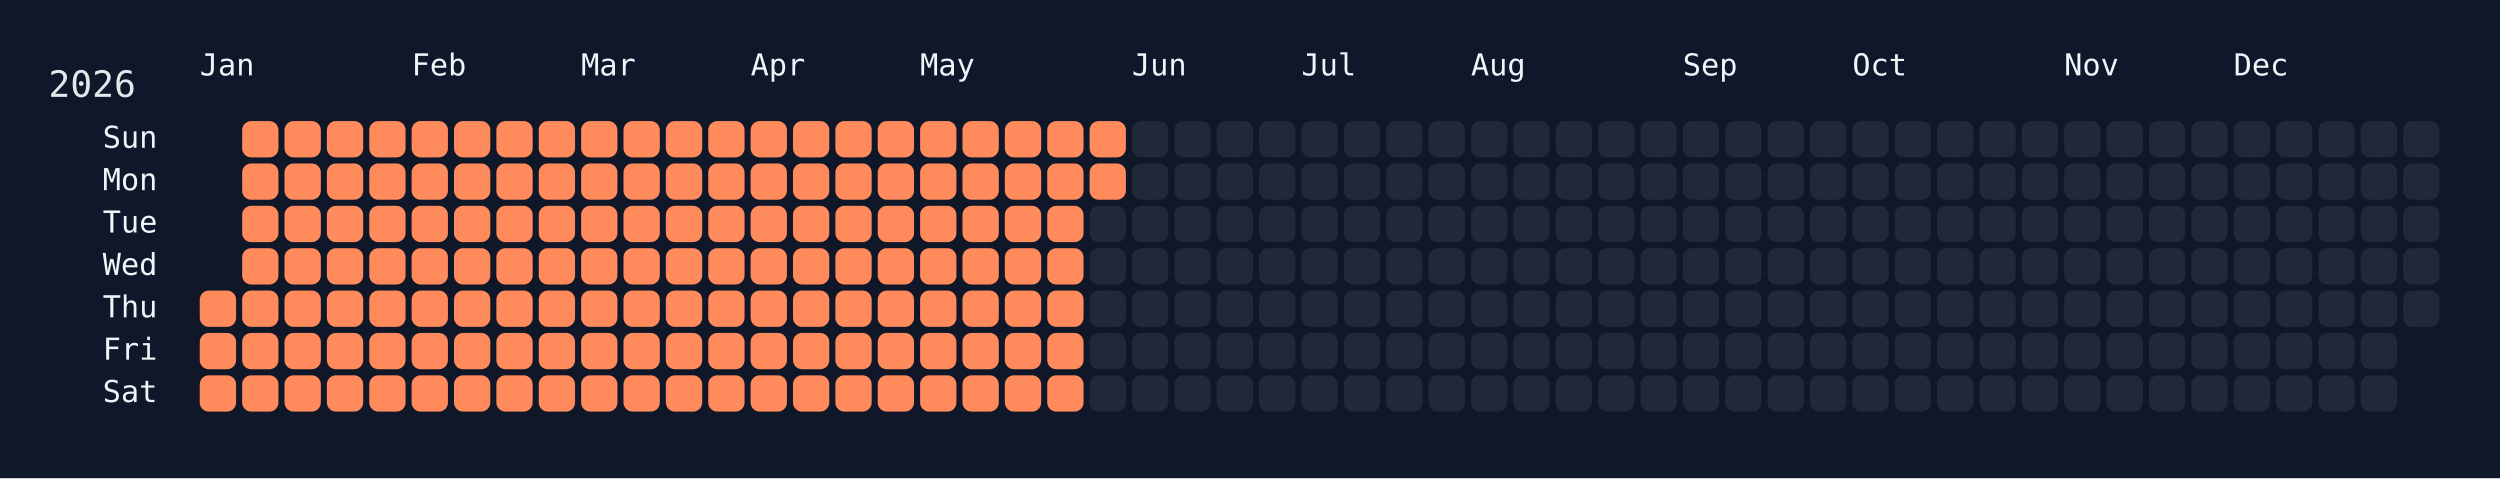
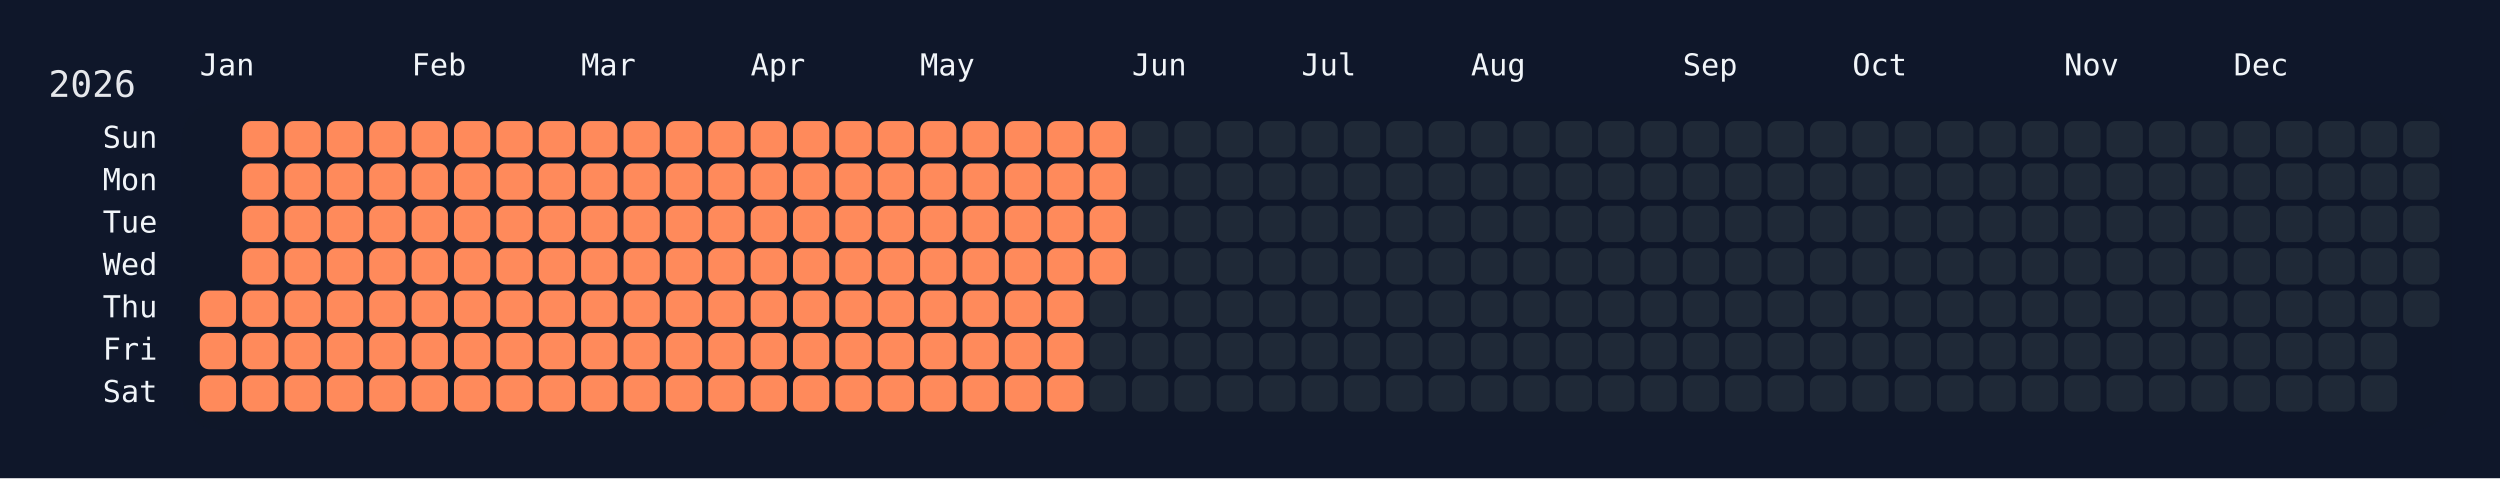
<svg xmlns="http://www.w3.org/2000/svg" width="826" height="158" viewBox="0 0 826 158">
  <rect width="826" height="158" fill="#0f172a" />
  <rect x="60" y="34" width="750" height="108" rx="12" ry="12" fill="rgba(15, 23, 42, 0.8)" />
  <text x="16" y="32" font-size="12" fill="#e5e7eb" font-family="JetBrains Mono, ui-monospace, SFMono-Regular, Menlo, Monaco, Consolas, monospace">2026</text>
  <text x="66" y="18" font-size="10" fill="#f1f5f9" font-family="JetBrains Mono, ui-monospace, SFMono-Regular, Menlo, Monaco, Consolas, monospace" dominant-baseline="hanging">Jan</text>
  <text x="136" y="18" font-size="10" fill="#f1f5f9" font-family="JetBrains Mono, ui-monospace, SFMono-Regular, Menlo, Monaco, Consolas, monospace" dominant-baseline="hanging">Feb</text>
  <text x="192" y="18" font-size="10" fill="#f1f5f9" font-family="JetBrains Mono, ui-monospace, SFMono-Regular, Menlo, Monaco, Consolas, monospace" dominant-baseline="hanging">Mar</text>
  <text x="248" y="18" font-size="10" fill="#f1f5f9" font-family="JetBrains Mono, ui-monospace, SFMono-Regular, Menlo, Monaco, Consolas, monospace" dominant-baseline="hanging">Apr</text>
  <text x="304" y="18" font-size="10" fill="#f1f5f9" font-family="JetBrains Mono, ui-monospace, SFMono-Regular, Menlo, Monaco, Consolas, monospace" dominant-baseline="hanging">May</text>
  <text x="374" y="18" font-size="10" fill="#f1f5f9" font-family="JetBrains Mono, ui-monospace, SFMono-Regular, Menlo, Monaco, Consolas, monospace" dominant-baseline="hanging">Jun</text>
  <text x="430" y="18" font-size="10" fill="#f1f5f9" font-family="JetBrains Mono, ui-monospace, SFMono-Regular, Menlo, Monaco, Consolas, monospace" dominant-baseline="hanging">Jul</text>
  <text x="486" y="18" font-size="10" fill="#f1f5f9" font-family="JetBrains Mono, ui-monospace, SFMono-Regular, Menlo, Monaco, Consolas, monospace" dominant-baseline="hanging">Aug</text>
  <text x="556" y="18" font-size="10" fill="#f1f5f9" font-family="JetBrains Mono, ui-monospace, SFMono-Regular, Menlo, Monaco, Consolas, monospace" dominant-baseline="hanging">Sep</text>
  <text x="612" y="18" font-size="10" fill="#f1f5f9" font-family="JetBrains Mono, ui-monospace, SFMono-Regular, Menlo, Monaco, Consolas, monospace" dominant-baseline="hanging">Oct</text>
  <text x="682" y="18" font-size="10" fill="#f1f5f9" font-family="JetBrains Mono, ui-monospace, SFMono-Regular, Menlo, Monaco, Consolas, monospace" dominant-baseline="hanging">Nov</text>
  <text x="738" y="18" font-size="10" fill="#f1f5f9" font-family="JetBrains Mono, ui-monospace, SFMono-Regular, Menlo, Monaco, Consolas, monospace" dominant-baseline="hanging">Dec</text>
  <text x="52" y="46.0" font-size="10" fill="#f1f5f9" font-family="JetBrains Mono, ui-monospace, SFMono-Regular, Menlo, Monaco, Consolas, monospace" text-anchor="end" dominant-baseline="middle">Sun</text>
  <text x="52" y="60.0" font-size="10" fill="#f1f5f9" font-family="JetBrains Mono, ui-monospace, SFMono-Regular, Menlo, Monaco, Consolas, monospace" text-anchor="end" dominant-baseline="middle">Mon</text>
  <text x="52" y="74.0" font-size="10" fill="#f1f5f9" font-family="JetBrains Mono, ui-monospace, SFMono-Regular, Menlo, Monaco, Consolas, monospace" text-anchor="end" dominant-baseline="middle">Tue</text>
  <text x="52" y="88.0" font-size="10" fill="#f1f5f9" font-family="JetBrains Mono, ui-monospace, SFMono-Regular, Menlo, Monaco, Consolas, monospace" text-anchor="end" dominant-baseline="middle">Wed</text>
  <text x="52" y="102.0" font-size="10" fill="#f1f5f9" font-family="JetBrains Mono, ui-monospace, SFMono-Regular, Menlo, Monaco, Consolas, monospace" text-anchor="end" dominant-baseline="middle">Thu</text>
  <text x="52" y="116.0" font-size="10" fill="#f1f5f9" font-family="JetBrains Mono, ui-monospace, SFMono-Regular, Menlo, Monaco, Consolas, monospace" text-anchor="end" dominant-baseline="middle">Fri</text>
  <text x="52" y="130.0" font-size="10" fill="#f1f5f9" font-family="JetBrains Mono, ui-monospace, SFMono-Regular, Menlo, Monaco, Consolas, monospace" text-anchor="end" dominant-baseline="middle">Sat</text>
  <g transform="translate(66,40)">
    <rect x="0" y="56" width="12" height="12" rx="3" ry="3" fill="#ff8a5b" data-date="2026-01-01" />
    <rect x="0" y="70" width="12" height="12" rx="3" ry="3" fill="#ff8a5b" data-date="2026-01-02" />
    <rect x="0" y="84" width="12" height="12" rx="3" ry="3" fill="#ff8a5b" data-date="2026-01-03" />
    <rect x="14" y="0" width="12" height="12" rx="3" ry="3" fill="#ff8a5b" data-date="2026-01-04" />
    <rect x="14" y="14" width="12" height="12" rx="3" ry="3" fill="#ff8a5b" data-date="2026-01-05" />
    <rect x="14" y="28" width="12" height="12" rx="3" ry="3" fill="#ff8a5b" data-date="2026-01-06" />
    <rect x="14" y="42" width="12" height="12" rx="3" ry="3" fill="#ff8a5b" data-date="2026-01-07" />
    <rect x="14" y="56" width="12" height="12" rx="3" ry="3" fill="#ff8a5b" data-date="2026-01-08" />
    <rect x="14" y="70" width="12" height="12" rx="3" ry="3" fill="#ff8a5b" data-date="2026-01-09" />
    <rect x="14" y="84" width="12" height="12" rx="3" ry="3" fill="#ff8a5b" data-date="2026-01-10" />
    <rect x="28" y="0" width="12" height="12" rx="3" ry="3" fill="#ff8a5b" data-date="2026-01-11" />
    <rect x="28" y="14" width="12" height="12" rx="3" ry="3" fill="#ff8a5b" data-date="2026-01-12" />
    <rect x="28" y="28" width="12" height="12" rx="3" ry="3" fill="#ff8a5b" data-date="2026-01-13" />
    <rect x="28" y="42" width="12" height="12" rx="3" ry="3" fill="#ff8a5b" data-date="2026-01-14" />
    <rect x="28" y="56" width="12" height="12" rx="3" ry="3" fill="#ff8a5b" data-date="2026-01-15" />
    <rect x="28" y="70" width="12" height="12" rx="3" ry="3" fill="#ff8a5b" data-date="2026-01-16" />
    <rect x="28" y="84" width="12" height="12" rx="3" ry="3" fill="#ff8a5b" data-date="2026-01-17" />
    <rect x="42" y="0" width="12" height="12" rx="3" ry="3" fill="#ff8a5b" data-date="2026-01-18" />
    <rect x="42" y="14" width="12" height="12" rx="3" ry="3" fill="#ff8a5b" data-date="2026-01-19" />
    <rect x="42" y="28" width="12" height="12" rx="3" ry="3" fill="#ff8a5b" data-date="2026-01-20" />
    <rect x="42" y="42" width="12" height="12" rx="3" ry="3" fill="#ff8a5b" data-date="2026-01-21" />
    <rect x="42" y="56" width="12" height="12" rx="3" ry="3" fill="#ff8a5b" data-date="2026-01-22" />
    <rect x="42" y="70" width="12" height="12" rx="3" ry="3" fill="#ff8a5b" data-date="2026-01-23" />
    <rect x="42" y="84" width="12" height="12" rx="3" ry="3" fill="#ff8a5b" data-date="2026-01-24" />
    <rect x="56" y="0" width="12" height="12" rx="3" ry="3" fill="#ff8a5b" data-date="2026-01-25" />
    <rect x="56" y="14" width="12" height="12" rx="3" ry="3" fill="#ff8a5b" data-date="2026-01-26" />
    <rect x="56" y="28" width="12" height="12" rx="3" ry="3" fill="#ff8a5b" data-date="2026-01-27" />
    <rect x="56" y="42" width="12" height="12" rx="3" ry="3" fill="#ff8a5b" data-date="2026-01-28" />
    <rect x="56" y="56" width="12" height="12" rx="3" ry="3" fill="#ff8a5b" data-date="2026-01-29" />
    <rect x="56" y="70" width="12" height="12" rx="3" ry="3" fill="#ff8a5b" data-date="2026-01-30" />
    <rect x="56" y="84" width="12" height="12" rx="3" ry="3" fill="#ff8a5b" data-date="2026-01-31" />
    <rect x="70" y="0" width="12" height="12" rx="3" ry="3" fill="#ff8a5b" data-date="2026-02-01" />
    <rect x="70" y="14" width="12" height="12" rx="3" ry="3" fill="#ff8a5b" data-date="2026-02-02" />
    <rect x="70" y="28" width="12" height="12" rx="3" ry="3" fill="#ff8a5b" data-date="2026-02-03" />
    <rect x="70" y="42" width="12" height="12" rx="3" ry="3" fill="#ff8a5b" data-date="2026-02-04" />
    <rect x="70" y="56" width="12" height="12" rx="3" ry="3" fill="#ff8a5b" data-date="2026-02-05" />
    <rect x="70" y="70" width="12" height="12" rx="3" ry="3" fill="#ff8a5b" data-date="2026-02-06" />
    <rect x="70" y="84" width="12" height="12" rx="3" ry="3" fill="#ff8a5b" data-date="2026-02-07" />
    <rect x="84" y="0" width="12" height="12" rx="3" ry="3" fill="#ff8a5b" data-date="2026-02-08" />
    <rect x="84" y="14" width="12" height="12" rx="3" ry="3" fill="#ff8a5b" data-date="2026-02-09" />
    <rect x="84" y="28" width="12" height="12" rx="3" ry="3" fill="#ff8a5b" data-date="2026-02-10" />
    <rect x="84" y="42" width="12" height="12" rx="3" ry="3" fill="#ff8a5b" data-date="2026-02-11" />
    <rect x="84" y="56" width="12" height="12" rx="3" ry="3" fill="#ff8a5b" data-date="2026-02-12" />
    <rect x="84" y="70" width="12" height="12" rx="3" ry="3" fill="#ff8a5b" data-date="2026-02-13" />
    <rect x="84" y="84" width="12" height="12" rx="3" ry="3" fill="#ff8a5b" data-date="2026-02-14" />
    <rect x="98" y="0" width="12" height="12" rx="3" ry="3" fill="#ff8a5b" data-date="2026-02-15" />
    <rect x="98" y="14" width="12" height="12" rx="3" ry="3" fill="#ff8a5b" data-date="2026-02-16" />
    <rect x="98" y="28" width="12" height="12" rx="3" ry="3" fill="#ff8a5b" data-date="2026-02-17" />
    <rect x="98" y="42" width="12" height="12" rx="3" ry="3" fill="#ff8a5b" data-date="2026-02-18" />
    <rect x="98" y="56" width="12" height="12" rx="3" ry="3" fill="#ff8a5b" data-date="2026-02-19" />
    <rect x="98" y="70" width="12" height="12" rx="3" ry="3" fill="#ff8a5b" data-date="2026-02-20" />
    <rect x="98" y="84" width="12" height="12" rx="3" ry="3" fill="#ff8a5b" data-date="2026-02-21" />
    <rect x="112" y="0" width="12" height="12" rx="3" ry="3" fill="#ff8a5b" data-date="2026-02-22" />
    <rect x="112" y="14" width="12" height="12" rx="3" ry="3" fill="#ff8a5b" data-date="2026-02-23" />
    <rect x="112" y="28" width="12" height="12" rx="3" ry="3" fill="#ff8a5b" data-date="2026-02-24" />
    <rect x="112" y="42" width="12" height="12" rx="3" ry="3" fill="#ff8a5b" data-date="2026-02-25" />
    <rect x="112" y="56" width="12" height="12" rx="3" ry="3" fill="#ff8a5b" data-date="2026-02-26" />
    <rect x="112" y="70" width="12" height="12" rx="3" ry="3" fill="#ff8a5b" data-date="2026-02-27" />
    <rect x="112" y="84" width="12" height="12" rx="3" ry="3" fill="#ff8a5b" data-date="2026-02-28" />
    <rect x="126" y="0" width="12" height="12" rx="3" ry="3" fill="#ff8a5b" data-date="2026-03-01" />
    <rect x="126" y="14" width="12" height="12" rx="3" ry="3" fill="#ff8a5b" data-date="2026-03-02" />
    <rect x="126" y="28" width="12" height="12" rx="3" ry="3" fill="#ff8a5b" data-date="2026-03-03" />
    <rect x="126" y="42" width="12" height="12" rx="3" ry="3" fill="#ff8a5b" data-date="2026-03-04" />
    <rect x="126" y="56" width="12" height="12" rx="3" ry="3" fill="#ff8a5b" data-date="2026-03-05" />
    <rect x="126" y="70" width="12" height="12" rx="3" ry="3" fill="#ff8a5b" data-date="2026-03-06" />
    <rect x="126" y="84" width="12" height="12" rx="3" ry="3" fill="#ff8a5b" data-date="2026-03-07" />
    <rect x="140" y="0" width="12" height="12" rx="3" ry="3" fill="#ff8a5b" data-date="2026-03-08" />
    <rect x="140" y="14" width="12" height="12" rx="3" ry="3" fill="#ff8a5b" data-date="2026-03-09" />
    <rect x="140" y="28" width="12" height="12" rx="3" ry="3" fill="#ff8a5b" data-date="2026-03-10" />
    <rect x="140" y="42" width="12" height="12" rx="3" ry="3" fill="#ff8a5b" data-date="2026-03-11" />
    <rect x="140" y="56" width="12" height="12" rx="3" ry="3" fill="#ff8a5b" data-date="2026-03-12" />
    <rect x="140" y="70" width="12" height="12" rx="3" ry="3" fill="#ff8a5b" data-date="2026-03-13" />
    <rect x="140" y="84" width="12" height="12" rx="3" ry="3" fill="#ff8a5b" data-date="2026-03-14" />
    <rect x="154" y="0" width="12" height="12" rx="3" ry="3" fill="#ff8a5b" data-date="2026-03-15" />
    <rect x="154" y="14" width="12" height="12" rx="3" ry="3" fill="#ff8a5b" data-date="2026-03-16" />
    <rect x="154" y="28" width="12" height="12" rx="3" ry="3" fill="#ff8a5b" data-date="2026-03-17" />
    <rect x="154" y="42" width="12" height="12" rx="3" ry="3" fill="#ff8a5b" data-date="2026-03-18" />
    <rect x="154" y="56" width="12" height="12" rx="3" ry="3" fill="#ff8a5b" data-date="2026-03-19" />
    <rect x="154" y="70" width="12" height="12" rx="3" ry="3" fill="#ff8a5b" data-date="2026-03-20" />
    <rect x="154" y="84" width="12" height="12" rx="3" ry="3" fill="#ff8a5b" data-date="2026-03-21" />
    <rect x="168" y="0" width="12" height="12" rx="3" ry="3" fill="#ff8a5b" data-date="2026-03-22" />
    <rect x="168" y="14" width="12" height="12" rx="3" ry="3" fill="#ff8a5b" data-date="2026-03-23" />
    <rect x="168" y="28" width="12" height="12" rx="3" ry="3" fill="#ff8a5b" data-date="2026-03-24" />
    <rect x="168" y="42" width="12" height="12" rx="3" ry="3" fill="#ff8a5b" data-date="2026-03-25" />
    <rect x="168" y="56" width="12" height="12" rx="3" ry="3" fill="#ff8a5b" data-date="2026-03-26" />
    <rect x="168" y="70" width="12" height="12" rx="3" ry="3" fill="#ff8a5b" data-date="2026-03-27" />
    <rect x="168" y="84" width="12" height="12" rx="3" ry="3" fill="#ff8a5b" data-date="2026-03-28" />
    <rect x="182" y="0" width="12" height="12" rx="3" ry="3" fill="#ff8a5b" data-date="2026-03-29" />
    <rect x="182" y="14" width="12" height="12" rx="3" ry="3" fill="#ff8a5b" data-date="2026-03-30" />
    <rect x="182" y="28" width="12" height="12" rx="3" ry="3" fill="#ff8a5b" data-date="2026-03-31" />
    <rect x="182" y="42" width="12" height="12" rx="3" ry="3" fill="#ff8a5b" data-date="2026-04-01" />
    <rect x="182" y="56" width="12" height="12" rx="3" ry="3" fill="#ff8a5b" data-date="2026-04-02" />
    <rect x="182" y="70" width="12" height="12" rx="3" ry="3" fill="#ff8a5b" data-date="2026-04-03" />
    <rect x="182" y="84" width="12" height="12" rx="3" ry="3" fill="#ff8a5b" data-date="2026-04-04" />
    <rect x="196" y="0" width="12" height="12" rx="3" ry="3" fill="#ff8a5b" data-date="2026-04-05" />
    <rect x="196" y="14" width="12" height="12" rx="3" ry="3" fill="#ff8a5b" data-date="2026-04-06" />
    <rect x="196" y="28" width="12" height="12" rx="3" ry="3" fill="#ff8a5b" data-date="2026-04-07" />
    <rect x="196" y="42" width="12" height="12" rx="3" ry="3" fill="#ff8a5b" data-date="2026-04-08" />
    <rect x="196" y="56" width="12" height="12" rx="3" ry="3" fill="#ff8a5b" data-date="2026-04-09" />
    <rect x="196" y="70" width="12" height="12" rx="3" ry="3" fill="#ff8a5b" data-date="2026-04-10" />
    <rect x="196" y="84" width="12" height="12" rx="3" ry="3" fill="#ff8a5b" data-date="2026-04-11" />
    <rect x="210" y="0" width="12" height="12" rx="3" ry="3" fill="#ff8a5b" data-date="2026-04-12" />
    <rect x="210" y="14" width="12" height="12" rx="3" ry="3" fill="#ff8a5b" data-date="2026-04-13" />
    <rect x="210" y="28" width="12" height="12" rx="3" ry="3" fill="#ff8a5b" data-date="2026-04-14" />
    <rect x="210" y="42" width="12" height="12" rx="3" ry="3" fill="#ff8a5b" data-date="2026-04-15" />
    <rect x="210" y="56" width="12" height="12" rx="3" ry="3" fill="#ff8a5b" data-date="2026-04-16" />
    <rect x="210" y="70" width="12" height="12" rx="3" ry="3" fill="#ff8a5b" data-date="2026-04-17" />
    <rect x="210" y="84" width="12" height="12" rx="3" ry="3" fill="#ff8a5b" data-date="2026-04-18" />
    <rect x="224" y="0" width="12" height="12" rx="3" ry="3" fill="#ff8a5b" data-date="2026-04-19" />
    <rect x="224" y="14" width="12" height="12" rx="3" ry="3" fill="#ff8a5b" data-date="2026-04-20" />
    <rect x="224" y="28" width="12" height="12" rx="3" ry="3" fill="#ff8a5b" data-date="2026-04-21" />
    <rect x="224" y="42" width="12" height="12" rx="3" ry="3" fill="#ff8a5b" data-date="2026-04-22" />
    <rect x="224" y="56" width="12" height="12" rx="3" ry="3" fill="#ff8a5b" data-date="2026-04-23" />
    <rect x="224" y="70" width="12" height="12" rx="3" ry="3" fill="#ff8a5b" data-date="2026-04-24" />
    <rect x="224" y="84" width="12" height="12" rx="3" ry="3" fill="#ff8a5b" data-date="2026-04-25" />
    <rect x="238" y="0" width="12" height="12" rx="3" ry="3" fill="#ff8a5b" data-date="2026-04-26" />
    <rect x="238" y="14" width="12" height="12" rx="3" ry="3" fill="#ff8a5b" data-date="2026-04-27" />
    <rect x="238" y="28" width="12" height="12" rx="3" ry="3" fill="#ff8a5b" data-date="2026-04-28" />
    <rect x="238" y="42" width="12" height="12" rx="3" ry="3" fill="#ff8a5b" data-date="2026-04-29" />
    <rect x="238" y="56" width="12" height="12" rx="3" ry="3" fill="#ff8a5b" data-date="2026-04-30" />
    <rect x="238" y="70" width="12" height="12" rx="3" ry="3" fill="#ff8a5b" data-date="2026-05-01" />
    <rect x="238" y="84" width="12" height="12" rx="3" ry="3" fill="#ff8a5b" data-date="2026-05-02" />
    <rect x="252" y="0" width="12" height="12" rx="3" ry="3" fill="#ff8a5b" data-date="2026-05-03" />
    <rect x="252" y="14" width="12" height="12" rx="3" ry="3" fill="#ff8a5b" data-date="2026-05-04" />
    <rect x="252" y="28" width="12" height="12" rx="3" ry="3" fill="#ff8a5b" data-date="2026-05-05" />
    <rect x="252" y="42" width="12" height="12" rx="3" ry="3" fill="#ff8a5b" data-date="2026-05-06" />
    <rect x="252" y="56" width="12" height="12" rx="3" ry="3" fill="#ff8a5b" data-date="2026-05-07" />
    <rect x="252" y="70" width="12" height="12" rx="3" ry="3" fill="#ff8a5b" data-date="2026-05-08" />
    <rect x="252" y="84" width="12" height="12" rx="3" ry="3" fill="#ff8a5b" data-date="2026-05-09" />
    <rect x="266" y="0" width="12" height="12" rx="3" ry="3" fill="#ff8a5b" data-date="2026-05-10" />
    <rect x="266" y="14" width="12" height="12" rx="3" ry="3" fill="#ff8a5b" data-date="2026-05-11" />
    <rect x="266" y="28" width="12" height="12" rx="3" ry="3" fill="#ff8a5b" data-date="2026-05-12" />
    <rect x="266" y="42" width="12" height="12" rx="3" ry="3" fill="#ff8a5b" data-date="2026-05-13" />
    <rect x="266" y="56" width="12" height="12" rx="3" ry="3" fill="#ff8a5b" data-date="2026-05-14" />
    <rect x="266" y="70" width="12" height="12" rx="3" ry="3" fill="#ff8a5b" data-date="2026-05-15" />
    <rect x="266" y="84" width="12" height="12" rx="3" ry="3" fill="#ff8a5b" data-date="2026-05-16" />
    <rect x="280" y="0" width="12" height="12" rx="3" ry="3" fill="#ff8a5b" data-date="2026-05-17" />
    <rect x="280" y="14" width="12" height="12" rx="3" ry="3" fill="#ff8a5b" data-date="2026-05-18" />
    <rect x="280" y="28" width="12" height="12" rx="3" ry="3" fill="#ff8a5b" data-date="2026-05-19" />
    <rect x="280" y="42" width="12" height="12" rx="3" ry="3" fill="#ff8a5b" data-date="2026-05-20" />
    <rect x="280" y="56" width="12" height="12" rx="3" ry="3" fill="#ff8a5b" data-date="2026-05-21" />
    <rect x="280" y="70" width="12" height="12" rx="3" ry="3" fill="#ff8a5b" data-date="2026-05-22" />
    <rect x="280" y="84" width="12" height="12" rx="3" ry="3" fill="#ff8a5b" data-date="2026-05-23" />
    <rect x="294" y="0" width="12" height="12" rx="3" ry="3" fill="#ff8a5b" data-date="2026-05-24" />
    <rect x="294" y="14" width="12" height="12" rx="3" ry="3" fill="#ff8a5b" data-date="2026-05-25" />
-     <rect x="294" y="28" width="12" height="12" rx="3" ry="3" fill="#1f2937" data-date="2026-05-26" />
-     <rect x="294" y="42" width="12" height="12" rx="3" ry="3" fill="#1f2937" data-date="2026-05-27" />
+     <rect x="294" y="28" width="12" height="12" rx="3" ry="3" fill="#ff8a5b" data-date="2026-05-26" />
+     <rect x="294" y="42" width="12" height="12" rx="3" ry="3" fill="#ff8a5b" data-date="2026-05-27" />
    <rect x="294" y="56" width="12" height="12" rx="3" ry="3" fill="#1f2937" data-date="2026-05-28" />
    <rect x="294" y="70" width="12" height="12" rx="3" ry="3" fill="#1f2937" data-date="2026-05-29" />
    <rect x="294" y="84" width="12" height="12" rx="3" ry="3" fill="#1f2937" data-date="2026-05-30" />
    <rect x="308" y="0" width="12" height="12" rx="3" ry="3" fill="#1f2937" data-date="2026-05-31" />
    <rect x="308" y="14" width="12" height="12" rx="3" ry="3" fill="#1f2937" data-date="2026-06-01" />
    <rect x="308" y="28" width="12" height="12" rx="3" ry="3" fill="#1f2937" data-date="2026-06-02" />
    <rect x="308" y="42" width="12" height="12" rx="3" ry="3" fill="#1f2937" data-date="2026-06-03" />
    <rect x="308" y="56" width="12" height="12" rx="3" ry="3" fill="#1f2937" data-date="2026-06-04" />
    <rect x="308" y="70" width="12" height="12" rx="3" ry="3" fill="#1f2937" data-date="2026-06-05" />
    <rect x="308" y="84" width="12" height="12" rx="3" ry="3" fill="#1f2937" data-date="2026-06-06" />
    <rect x="322" y="0" width="12" height="12" rx="3" ry="3" fill="#1f2937" data-date="2026-06-07" />
    <rect x="322" y="14" width="12" height="12" rx="3" ry="3" fill="#1f2937" data-date="2026-06-08" />
    <rect x="322" y="28" width="12" height="12" rx="3" ry="3" fill="#1f2937" data-date="2026-06-09" />
    <rect x="322" y="42" width="12" height="12" rx="3" ry="3" fill="#1f2937" data-date="2026-06-10" />
    <rect x="322" y="56" width="12" height="12" rx="3" ry="3" fill="#1f2937" data-date="2026-06-11" />
    <rect x="322" y="70" width="12" height="12" rx="3" ry="3" fill="#1f2937" data-date="2026-06-12" />
    <rect x="322" y="84" width="12" height="12" rx="3" ry="3" fill="#1f2937" data-date="2026-06-13" />
    <rect x="336" y="0" width="12" height="12" rx="3" ry="3" fill="#1f2937" data-date="2026-06-14" />
    <rect x="336" y="14" width="12" height="12" rx="3" ry="3" fill="#1f2937" data-date="2026-06-15" />
    <rect x="336" y="28" width="12" height="12" rx="3" ry="3" fill="#1f2937" data-date="2026-06-16" />
    <rect x="336" y="42" width="12" height="12" rx="3" ry="3" fill="#1f2937" data-date="2026-06-17" />
    <rect x="336" y="56" width="12" height="12" rx="3" ry="3" fill="#1f2937" data-date="2026-06-18" />
    <rect x="336" y="70" width="12" height="12" rx="3" ry="3" fill="#1f2937" data-date="2026-06-19" />
    <rect x="336" y="84" width="12" height="12" rx="3" ry="3" fill="#1f2937" data-date="2026-06-20" />
    <rect x="350" y="0" width="12" height="12" rx="3" ry="3" fill="#1f2937" data-date="2026-06-21" />
    <rect x="350" y="14" width="12" height="12" rx="3" ry="3" fill="#1f2937" data-date="2026-06-22" />
    <rect x="350" y="28" width="12" height="12" rx="3" ry="3" fill="#1f2937" data-date="2026-06-23" />
    <rect x="350" y="42" width="12" height="12" rx="3" ry="3" fill="#1f2937" data-date="2026-06-24" />
    <rect x="350" y="56" width="12" height="12" rx="3" ry="3" fill="#1f2937" data-date="2026-06-25" />
    <rect x="350" y="70" width="12" height="12" rx="3" ry="3" fill="#1f2937" data-date="2026-06-26" />
    <rect x="350" y="84" width="12" height="12" rx="3" ry="3" fill="#1f2937" data-date="2026-06-27" />
    <rect x="364" y="0" width="12" height="12" rx="3" ry="3" fill="#1f2937" data-date="2026-06-28" />
    <rect x="364" y="14" width="12" height="12" rx="3" ry="3" fill="#1f2937" data-date="2026-06-29" />
    <rect x="364" y="28" width="12" height="12" rx="3" ry="3" fill="#1f2937" data-date="2026-06-30" />
    <rect x="364" y="42" width="12" height="12" rx="3" ry="3" fill="#1f2937" data-date="2026-07-01" />
    <rect x="364" y="56" width="12" height="12" rx="3" ry="3" fill="#1f2937" data-date="2026-07-02" />
    <rect x="364" y="70" width="12" height="12" rx="3" ry="3" fill="#1f2937" data-date="2026-07-03" />
    <rect x="364" y="84" width="12" height="12" rx="3" ry="3" fill="#1f2937" data-date="2026-07-04" />
    <rect x="378" y="0" width="12" height="12" rx="3" ry="3" fill="#1f2937" data-date="2026-07-05" />
    <rect x="378" y="14" width="12" height="12" rx="3" ry="3" fill="#1f2937" data-date="2026-07-06" />
    <rect x="378" y="28" width="12" height="12" rx="3" ry="3" fill="#1f2937" data-date="2026-07-07" />
    <rect x="378" y="42" width="12" height="12" rx="3" ry="3" fill="#1f2937" data-date="2026-07-08" />
    <rect x="378" y="56" width="12" height="12" rx="3" ry="3" fill="#1f2937" data-date="2026-07-09" />
    <rect x="378" y="70" width="12" height="12" rx="3" ry="3" fill="#1f2937" data-date="2026-07-10" />
    <rect x="378" y="84" width="12" height="12" rx="3" ry="3" fill="#1f2937" data-date="2026-07-11" />
    <rect x="392" y="0" width="12" height="12" rx="3" ry="3" fill="#1f2937" data-date="2026-07-12" />
    <rect x="392" y="14" width="12" height="12" rx="3" ry="3" fill="#1f2937" data-date="2026-07-13" />
    <rect x="392" y="28" width="12" height="12" rx="3" ry="3" fill="#1f2937" data-date="2026-07-14" />
    <rect x="392" y="42" width="12" height="12" rx="3" ry="3" fill="#1f2937" data-date="2026-07-15" />
    <rect x="392" y="56" width="12" height="12" rx="3" ry="3" fill="#1f2937" data-date="2026-07-16" />
    <rect x="392" y="70" width="12" height="12" rx="3" ry="3" fill="#1f2937" data-date="2026-07-17" />
    <rect x="392" y="84" width="12" height="12" rx="3" ry="3" fill="#1f2937" data-date="2026-07-18" />
    <rect x="406" y="0" width="12" height="12" rx="3" ry="3" fill="#1f2937" data-date="2026-07-19" />
    <rect x="406" y="14" width="12" height="12" rx="3" ry="3" fill="#1f2937" data-date="2026-07-20" />
    <rect x="406" y="28" width="12" height="12" rx="3" ry="3" fill="#1f2937" data-date="2026-07-21" />
    <rect x="406" y="42" width="12" height="12" rx="3" ry="3" fill="#1f2937" data-date="2026-07-22" />
    <rect x="406" y="56" width="12" height="12" rx="3" ry="3" fill="#1f2937" data-date="2026-07-23" />
    <rect x="406" y="70" width="12" height="12" rx="3" ry="3" fill="#1f2937" data-date="2026-07-24" />
    <rect x="406" y="84" width="12" height="12" rx="3" ry="3" fill="#1f2937" data-date="2026-07-25" />
    <rect x="420" y="0" width="12" height="12" rx="3" ry="3" fill="#1f2937" data-date="2026-07-26" />
    <rect x="420" y="14" width="12" height="12" rx="3" ry="3" fill="#1f2937" data-date="2026-07-27" />
    <rect x="420" y="28" width="12" height="12" rx="3" ry="3" fill="#1f2937" data-date="2026-07-28" />
    <rect x="420" y="42" width="12" height="12" rx="3" ry="3" fill="#1f2937" data-date="2026-07-29" />
    <rect x="420" y="56" width="12" height="12" rx="3" ry="3" fill="#1f2937" data-date="2026-07-30" />
    <rect x="420" y="70" width="12" height="12" rx="3" ry="3" fill="#1f2937" data-date="2026-07-31" />
    <rect x="420" y="84" width="12" height="12" rx="3" ry="3" fill="#1f2937" data-date="2026-08-01" />
    <rect x="434" y="0" width="12" height="12" rx="3" ry="3" fill="#1f2937" data-date="2026-08-02" />
    <rect x="434" y="14" width="12" height="12" rx="3" ry="3" fill="#1f2937" data-date="2026-08-03" />
    <rect x="434" y="28" width="12" height="12" rx="3" ry="3" fill="#1f2937" data-date="2026-08-04" />
    <rect x="434" y="42" width="12" height="12" rx="3" ry="3" fill="#1f2937" data-date="2026-08-05" />
    <rect x="434" y="56" width="12" height="12" rx="3" ry="3" fill="#1f2937" data-date="2026-08-06" />
    <rect x="434" y="70" width="12" height="12" rx="3" ry="3" fill="#1f2937" data-date="2026-08-07" />
    <rect x="434" y="84" width="12" height="12" rx="3" ry="3" fill="#1f2937" data-date="2026-08-08" />
    <rect x="448" y="0" width="12" height="12" rx="3" ry="3" fill="#1f2937" data-date="2026-08-09" />
    <rect x="448" y="14" width="12" height="12" rx="3" ry="3" fill="#1f2937" data-date="2026-08-10" />
    <rect x="448" y="28" width="12" height="12" rx="3" ry="3" fill="#1f2937" data-date="2026-08-11" />
    <rect x="448" y="42" width="12" height="12" rx="3" ry="3" fill="#1f2937" data-date="2026-08-12" />
    <rect x="448" y="56" width="12" height="12" rx="3" ry="3" fill="#1f2937" data-date="2026-08-13" />
    <rect x="448" y="70" width="12" height="12" rx="3" ry="3" fill="#1f2937" data-date="2026-08-14" />
    <rect x="448" y="84" width="12" height="12" rx="3" ry="3" fill="#1f2937" data-date="2026-08-15" />
    <rect x="462" y="0" width="12" height="12" rx="3" ry="3" fill="#1f2937" data-date="2026-08-16" />
    <rect x="462" y="14" width="12" height="12" rx="3" ry="3" fill="#1f2937" data-date="2026-08-17" />
    <rect x="462" y="28" width="12" height="12" rx="3" ry="3" fill="#1f2937" data-date="2026-08-18" />
    <rect x="462" y="42" width="12" height="12" rx="3" ry="3" fill="#1f2937" data-date="2026-08-19" />
    <rect x="462" y="56" width="12" height="12" rx="3" ry="3" fill="#1f2937" data-date="2026-08-20" />
    <rect x="462" y="70" width="12" height="12" rx="3" ry="3" fill="#1f2937" data-date="2026-08-21" />
    <rect x="462" y="84" width="12" height="12" rx="3" ry="3" fill="#1f2937" data-date="2026-08-22" />
    <rect x="476" y="0" width="12" height="12" rx="3" ry="3" fill="#1f2937" data-date="2026-08-23" />
    <rect x="476" y="14" width="12" height="12" rx="3" ry="3" fill="#1f2937" data-date="2026-08-24" />
    <rect x="476" y="28" width="12" height="12" rx="3" ry="3" fill="#1f2937" data-date="2026-08-25" />
    <rect x="476" y="42" width="12" height="12" rx="3" ry="3" fill="#1f2937" data-date="2026-08-26" />
    <rect x="476" y="56" width="12" height="12" rx="3" ry="3" fill="#1f2937" data-date="2026-08-27" />
    <rect x="476" y="70" width="12" height="12" rx="3" ry="3" fill="#1f2937" data-date="2026-08-28" />
    <rect x="476" y="84" width="12" height="12" rx="3" ry="3" fill="#1f2937" data-date="2026-08-29" />
    <rect x="490" y="0" width="12" height="12" rx="3" ry="3" fill="#1f2937" data-date="2026-08-30" />
    <rect x="490" y="14" width="12" height="12" rx="3" ry="3" fill="#1f2937" data-date="2026-08-31" />
    <rect x="490" y="28" width="12" height="12" rx="3" ry="3" fill="#1f2937" data-date="2026-09-01" />
    <rect x="490" y="42" width="12" height="12" rx="3" ry="3" fill="#1f2937" data-date="2026-09-02" />
    <rect x="490" y="56" width="12" height="12" rx="3" ry="3" fill="#1f2937" data-date="2026-09-03" />
    <rect x="490" y="70" width="12" height="12" rx="3" ry="3" fill="#1f2937" data-date="2026-09-04" />
    <rect x="490" y="84" width="12" height="12" rx="3" ry="3" fill="#1f2937" data-date="2026-09-05" />
    <rect x="504" y="0" width="12" height="12" rx="3" ry="3" fill="#1f2937" data-date="2026-09-06" />
    <rect x="504" y="14" width="12" height="12" rx="3" ry="3" fill="#1f2937" data-date="2026-09-07" />
    <rect x="504" y="28" width="12" height="12" rx="3" ry="3" fill="#1f2937" data-date="2026-09-08" />
    <rect x="504" y="42" width="12" height="12" rx="3" ry="3" fill="#1f2937" data-date="2026-09-09" />
    <rect x="504" y="56" width="12" height="12" rx="3" ry="3" fill="#1f2937" data-date="2026-09-10" />
    <rect x="504" y="70" width="12" height="12" rx="3" ry="3" fill="#1f2937" data-date="2026-09-11" />
    <rect x="504" y="84" width="12" height="12" rx="3" ry="3" fill="#1f2937" data-date="2026-09-12" />
    <rect x="518" y="0" width="12" height="12" rx="3" ry="3" fill="#1f2937" data-date="2026-09-13" />
    <rect x="518" y="14" width="12" height="12" rx="3" ry="3" fill="#1f2937" data-date="2026-09-14" />
    <rect x="518" y="28" width="12" height="12" rx="3" ry="3" fill="#1f2937" data-date="2026-09-15" />
    <rect x="518" y="42" width="12" height="12" rx="3" ry="3" fill="#1f2937" data-date="2026-09-16" />
    <rect x="518" y="56" width="12" height="12" rx="3" ry="3" fill="#1f2937" data-date="2026-09-17" />
    <rect x="518" y="70" width="12" height="12" rx="3" ry="3" fill="#1f2937" data-date="2026-09-18" />
    <rect x="518" y="84" width="12" height="12" rx="3" ry="3" fill="#1f2937" data-date="2026-09-19" />
    <rect x="532" y="0" width="12" height="12" rx="3" ry="3" fill="#1f2937" data-date="2026-09-20" />
    <rect x="532" y="14" width="12" height="12" rx="3" ry="3" fill="#1f2937" data-date="2026-09-21" />
    <rect x="532" y="28" width="12" height="12" rx="3" ry="3" fill="#1f2937" data-date="2026-09-22" />
    <rect x="532" y="42" width="12" height="12" rx="3" ry="3" fill="#1f2937" data-date="2026-09-23" />
    <rect x="532" y="56" width="12" height="12" rx="3" ry="3" fill="#1f2937" data-date="2026-09-24" />
    <rect x="532" y="70" width="12" height="12" rx="3" ry="3" fill="#1f2937" data-date="2026-09-25" />
    <rect x="532" y="84" width="12" height="12" rx="3" ry="3" fill="#1f2937" data-date="2026-09-26" />
    <rect x="546" y="0" width="12" height="12" rx="3" ry="3" fill="#1f2937" data-date="2026-09-27" />
    <rect x="546" y="14" width="12" height="12" rx="3" ry="3" fill="#1f2937" data-date="2026-09-28" />
    <rect x="546" y="28" width="12" height="12" rx="3" ry="3" fill="#1f2937" data-date="2026-09-29" />
    <rect x="546" y="42" width="12" height="12" rx="3" ry="3" fill="#1f2937" data-date="2026-09-30" />
    <rect x="546" y="56" width="12" height="12" rx="3" ry="3" fill="#1f2937" data-date="2026-10-01" />
    <rect x="546" y="70" width="12" height="12" rx="3" ry="3" fill="#1f2937" data-date="2026-10-02" />
    <rect x="546" y="84" width="12" height="12" rx="3" ry="3" fill="#1f2937" data-date="2026-10-03" />
    <rect x="560" y="0" width="12" height="12" rx="3" ry="3" fill="#1f2937" data-date="2026-10-04" />
    <rect x="560" y="14" width="12" height="12" rx="3" ry="3" fill="#1f2937" data-date="2026-10-05" />
    <rect x="560" y="28" width="12" height="12" rx="3" ry="3" fill="#1f2937" data-date="2026-10-06" />
    <rect x="560" y="42" width="12" height="12" rx="3" ry="3" fill="#1f2937" data-date="2026-10-07" />
    <rect x="560" y="56" width="12" height="12" rx="3" ry="3" fill="#1f2937" data-date="2026-10-08" />
    <rect x="560" y="70" width="12" height="12" rx="3" ry="3" fill="#1f2937" data-date="2026-10-09" />
    <rect x="560" y="84" width="12" height="12" rx="3" ry="3" fill="#1f2937" data-date="2026-10-10" />
    <rect x="574" y="0" width="12" height="12" rx="3" ry="3" fill="#1f2937" data-date="2026-10-11" />
    <rect x="574" y="14" width="12" height="12" rx="3" ry="3" fill="#1f2937" data-date="2026-10-12" />
    <rect x="574" y="28" width="12" height="12" rx="3" ry="3" fill="#1f2937" data-date="2026-10-13" />
    <rect x="574" y="42" width="12" height="12" rx="3" ry="3" fill="#1f2937" data-date="2026-10-14" />
    <rect x="574" y="56" width="12" height="12" rx="3" ry="3" fill="#1f2937" data-date="2026-10-15" />
    <rect x="574" y="70" width="12" height="12" rx="3" ry="3" fill="#1f2937" data-date="2026-10-16" />
    <rect x="574" y="84" width="12" height="12" rx="3" ry="3" fill="#1f2937" data-date="2026-10-17" />
    <rect x="588" y="0" width="12" height="12" rx="3" ry="3" fill="#1f2937" data-date="2026-10-18" />
    <rect x="588" y="14" width="12" height="12" rx="3" ry="3" fill="#1f2937" data-date="2026-10-19" />
    <rect x="588" y="28" width="12" height="12" rx="3" ry="3" fill="#1f2937" data-date="2026-10-20" />
    <rect x="588" y="42" width="12" height="12" rx="3" ry="3" fill="#1f2937" data-date="2026-10-21" />
    <rect x="588" y="56" width="12" height="12" rx="3" ry="3" fill="#1f2937" data-date="2026-10-22" />
    <rect x="588" y="70" width="12" height="12" rx="3" ry="3" fill="#1f2937" data-date="2026-10-23" />
    <rect x="588" y="84" width="12" height="12" rx="3" ry="3" fill="#1f2937" data-date="2026-10-24" />
    <rect x="602" y="0" width="12" height="12" rx="3" ry="3" fill="#1f2937" data-date="2026-10-25" />
    <rect x="602" y="14" width="12" height="12" rx="3" ry="3" fill="#1f2937" data-date="2026-10-26" />
    <rect x="602" y="28" width="12" height="12" rx="3" ry="3" fill="#1f2937" data-date="2026-10-27" />
    <rect x="602" y="42" width="12" height="12" rx="3" ry="3" fill="#1f2937" data-date="2026-10-28" />
    <rect x="602" y="56" width="12" height="12" rx="3" ry="3" fill="#1f2937" data-date="2026-10-29" />
    <rect x="602" y="70" width="12" height="12" rx="3" ry="3" fill="#1f2937" data-date="2026-10-30" />
    <rect x="602" y="84" width="12" height="12" rx="3" ry="3" fill="#1f2937" data-date="2026-10-31" />
    <rect x="616" y="0" width="12" height="12" rx="3" ry="3" fill="#1f2937" data-date="2026-11-01" />
    <rect x="616" y="14" width="12" height="12" rx="3" ry="3" fill="#1f2937" data-date="2026-11-02" />
    <rect x="616" y="28" width="12" height="12" rx="3" ry="3" fill="#1f2937" data-date="2026-11-03" />
    <rect x="616" y="42" width="12" height="12" rx="3" ry="3" fill="#1f2937" data-date="2026-11-04" />
    <rect x="616" y="56" width="12" height="12" rx="3" ry="3" fill="#1f2937" data-date="2026-11-05" />
    <rect x="616" y="70" width="12" height="12" rx="3" ry="3" fill="#1f2937" data-date="2026-11-06" />
    <rect x="616" y="84" width="12" height="12" rx="3" ry="3" fill="#1f2937" data-date="2026-11-07" />
    <rect x="630" y="0" width="12" height="12" rx="3" ry="3" fill="#1f2937" data-date="2026-11-08" />
    <rect x="630" y="14" width="12" height="12" rx="3" ry="3" fill="#1f2937" data-date="2026-11-09" />
    <rect x="630" y="28" width="12" height="12" rx="3" ry="3" fill="#1f2937" data-date="2026-11-10" />
    <rect x="630" y="42" width="12" height="12" rx="3" ry="3" fill="#1f2937" data-date="2026-11-11" />
    <rect x="630" y="56" width="12" height="12" rx="3" ry="3" fill="#1f2937" data-date="2026-11-12" />
    <rect x="630" y="70" width="12" height="12" rx="3" ry="3" fill="#1f2937" data-date="2026-11-13" />
    <rect x="630" y="84" width="12" height="12" rx="3" ry="3" fill="#1f2937" data-date="2026-11-14" />
    <rect x="644" y="0" width="12" height="12" rx="3" ry="3" fill="#1f2937" data-date="2026-11-15" />
    <rect x="644" y="14" width="12" height="12" rx="3" ry="3" fill="#1f2937" data-date="2026-11-16" />
    <rect x="644" y="28" width="12" height="12" rx="3" ry="3" fill="#1f2937" data-date="2026-11-17" />
    <rect x="644" y="42" width="12" height="12" rx="3" ry="3" fill="#1f2937" data-date="2026-11-18" />
    <rect x="644" y="56" width="12" height="12" rx="3" ry="3" fill="#1f2937" data-date="2026-11-19" />
    <rect x="644" y="70" width="12" height="12" rx="3" ry="3" fill="#1f2937" data-date="2026-11-20" />
    <rect x="644" y="84" width="12" height="12" rx="3" ry="3" fill="#1f2937" data-date="2026-11-21" />
    <rect x="658" y="0" width="12" height="12" rx="3" ry="3" fill="#1f2937" data-date="2026-11-22" />
    <rect x="658" y="14" width="12" height="12" rx="3" ry="3" fill="#1f2937" data-date="2026-11-23" />
    <rect x="658" y="28" width="12" height="12" rx="3" ry="3" fill="#1f2937" data-date="2026-11-24" />
    <rect x="658" y="42" width="12" height="12" rx="3" ry="3" fill="#1f2937" data-date="2026-11-25" />
    <rect x="658" y="56" width="12" height="12" rx="3" ry="3" fill="#1f2937" data-date="2026-11-26" />
    <rect x="658" y="70" width="12" height="12" rx="3" ry="3" fill="#1f2937" data-date="2026-11-27" />
    <rect x="658" y="84" width="12" height="12" rx="3" ry="3" fill="#1f2937" data-date="2026-11-28" />
    <rect x="672" y="0" width="12" height="12" rx="3" ry="3" fill="#1f2937" data-date="2026-11-29" />
    <rect x="672" y="14" width="12" height="12" rx="3" ry="3" fill="#1f2937" data-date="2026-11-30" />
    <rect x="672" y="28" width="12" height="12" rx="3" ry="3" fill="#1f2937" data-date="2026-12-01" />
    <rect x="672" y="42" width="12" height="12" rx="3" ry="3" fill="#1f2937" data-date="2026-12-02" />
    <rect x="672" y="56" width="12" height="12" rx="3" ry="3" fill="#1f2937" data-date="2026-12-03" />
    <rect x="672" y="70" width="12" height="12" rx="3" ry="3" fill="#1f2937" data-date="2026-12-04" />
    <rect x="672" y="84" width="12" height="12" rx="3" ry="3" fill="#1f2937" data-date="2026-12-05" />
    <rect x="686" y="0" width="12" height="12" rx="3" ry="3" fill="#1f2937" data-date="2026-12-06" />
    <rect x="686" y="14" width="12" height="12" rx="3" ry="3" fill="#1f2937" data-date="2026-12-07" />
    <rect x="686" y="28" width="12" height="12" rx="3" ry="3" fill="#1f2937" data-date="2026-12-08" />
    <rect x="686" y="42" width="12" height="12" rx="3" ry="3" fill="#1f2937" data-date="2026-12-09" />
    <rect x="686" y="56" width="12" height="12" rx="3" ry="3" fill="#1f2937" data-date="2026-12-10" />
    <rect x="686" y="70" width="12" height="12" rx="3" ry="3" fill="#1f2937" data-date="2026-12-11" />
    <rect x="686" y="84" width="12" height="12" rx="3" ry="3" fill="#1f2937" data-date="2026-12-12" />
    <rect x="700" y="0" width="12" height="12" rx="3" ry="3" fill="#1f2937" data-date="2026-12-13" />
    <rect x="700" y="14" width="12" height="12" rx="3" ry="3" fill="#1f2937" data-date="2026-12-14" />
    <rect x="700" y="28" width="12" height="12" rx="3" ry="3" fill="#1f2937" data-date="2026-12-15" />
    <rect x="700" y="42" width="12" height="12" rx="3" ry="3" fill="#1f2937" data-date="2026-12-16" />
    <rect x="700" y="56" width="12" height="12" rx="3" ry="3" fill="#1f2937" data-date="2026-12-17" />
    <rect x="700" y="70" width="12" height="12" rx="3" ry="3" fill="#1f2937" data-date="2026-12-18" />
    <rect x="700" y="84" width="12" height="12" rx="3" ry="3" fill="#1f2937" data-date="2026-12-19" />
    <rect x="714" y="0" width="12" height="12" rx="3" ry="3" fill="#1f2937" data-date="2026-12-20" />
    <rect x="714" y="14" width="12" height="12" rx="3" ry="3" fill="#1f2937" data-date="2026-12-21" />
    <rect x="714" y="28" width="12" height="12" rx="3" ry="3" fill="#1f2937" data-date="2026-12-22" />
    <rect x="714" y="42" width="12" height="12" rx="3" ry="3" fill="#1f2937" data-date="2026-12-23" />
    <rect x="714" y="56" width="12" height="12" rx="3" ry="3" fill="#1f2937" data-date="2026-12-24" />
    <rect x="714" y="70" width="12" height="12" rx="3" ry="3" fill="#1f2937" data-date="2026-12-25" />
    <rect x="714" y="84" width="12" height="12" rx="3" ry="3" fill="#1f2937" data-date="2026-12-26" />
    <rect x="728" y="0" width="12" height="12" rx="3" ry="3" fill="#1f2937" data-date="2026-12-27" />
    <rect x="728" y="14" width="12" height="12" rx="3" ry="3" fill="#1f2937" data-date="2026-12-28" />
    <rect x="728" y="28" width="12" height="12" rx="3" ry="3" fill="#1f2937" data-date="2026-12-29" />
    <rect x="728" y="42" width="12" height="12" rx="3" ry="3" fill="#1f2937" data-date="2026-12-30" />
    <rect x="728" y="56" width="12" height="12" rx="3" ry="3" fill="#1f2937" data-date="2026-12-31" />
  </g>
</svg>
